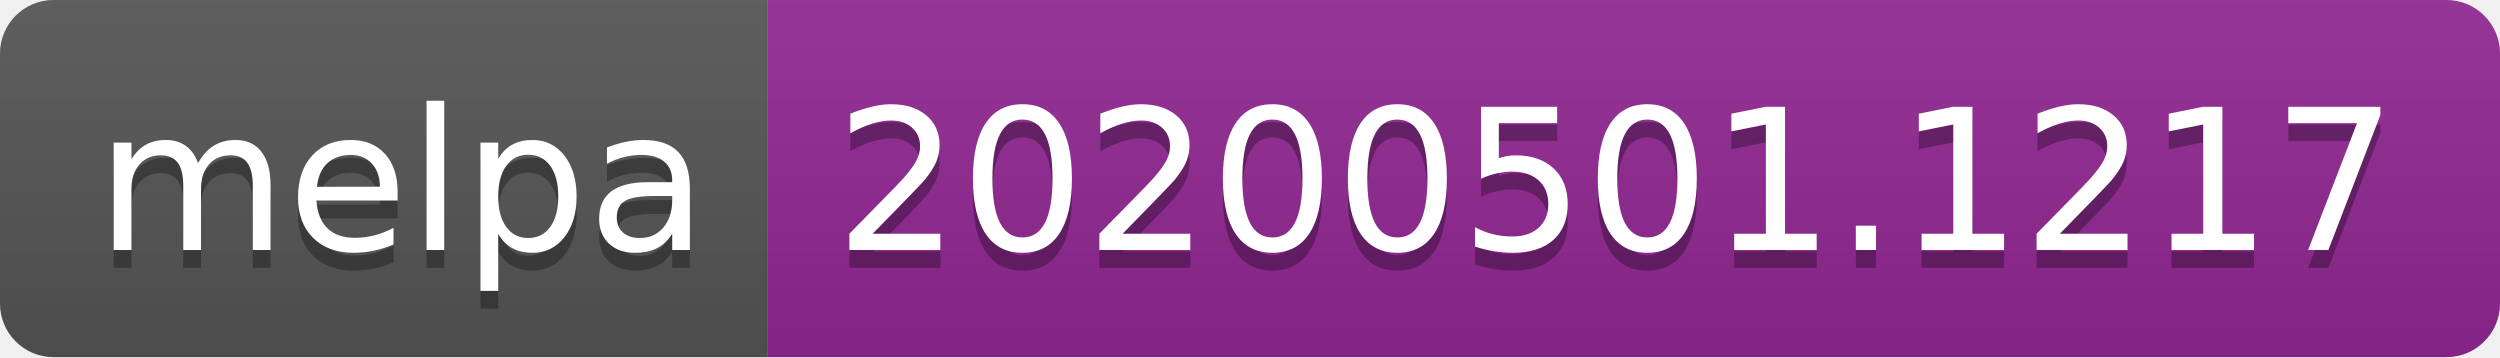
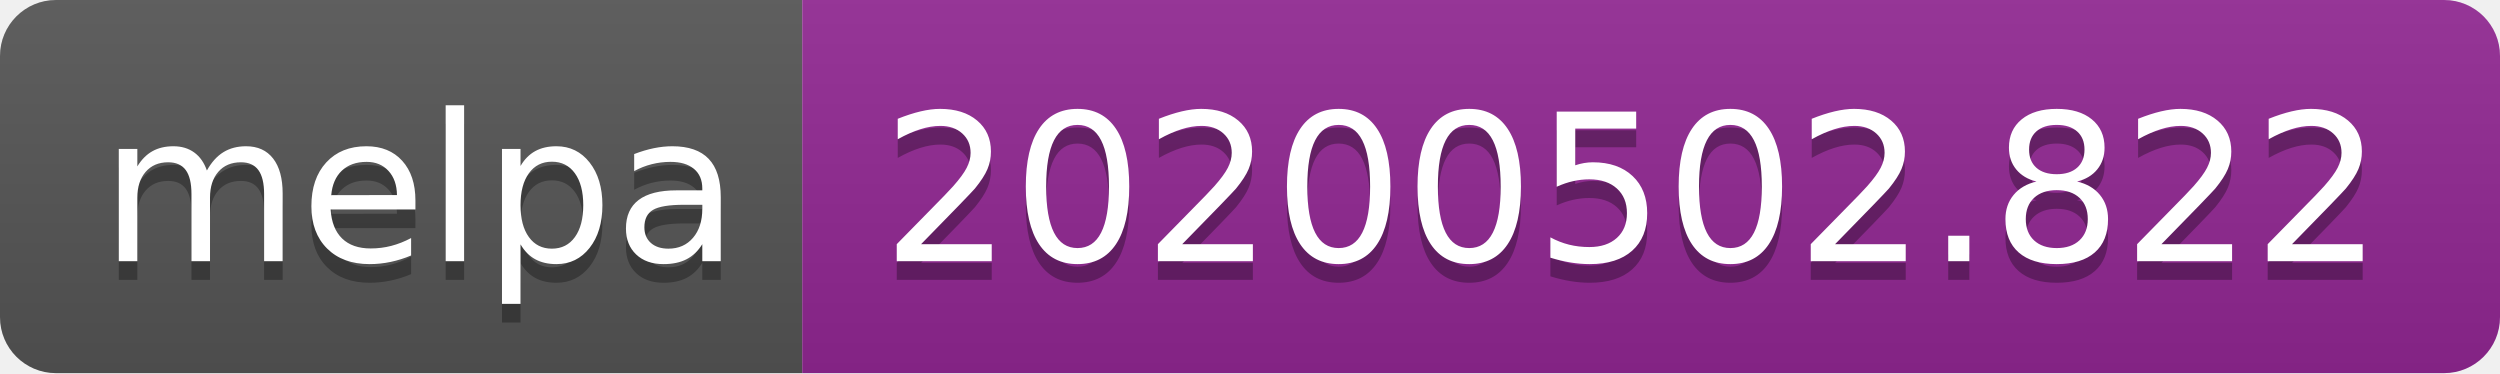
- <svg xmlns="http://www.w3.org/2000/svg" width="140" height="20">
+ <svg xmlns="http://www.w3.org/2000/svg" width="134" height="20">
  <linearGradient id="s" x2="0" y2="100%">
    <stop offset="0" stop-color="#bbb" stop-opacity=".1" />
    <stop offset="1" stop-opacity=".1" />
  </linearGradient>
  <clipPath id="r">
-     <rect width="140" height="20" rx="3" fill="#fff" />
+     <rect width="134" height="20" rx="3" fill="#fff" />
  </clipPath>
  <g clip-path="url(#r)">
    <rect width="43" height="20" fill="#555" />
-     <rect x="43" width="97" height="20" fill="#922793" />
-     <rect width="140" height="20" fill="url(#s)" />
+     <rect x="43" width="91" height="20" fill="#922793" />
+     <rect width="134" height="20" fill="url(#s)" />
  </g>
  <g fill="#fff" text-anchor="middle" font-family="DejaVu Sans,Verdana,Geneva,sans-serif" font-size="110">
    <text x="225" y="150" fill="#010101" fill-opacity=".3" transform="scale(.1)" textLength="330">melpa</text>
    <text x="225" y="140" transform="scale(.1)" textLength="330">melpa</text>
-     <text x="905" y="150" fill="#010101" fill-opacity=".3" transform="scale(.1)" textLength="870">20200501.1217</text>
-     <text x="905" y="140" transform="scale(.1)" textLength="870">20200501.1217</text>
+     <text x="875" y="150" fill="#010101" fill-opacity=".3" transform="scale(.1)" textLength="810">20200502.822</text>
+     <text x="875" y="140" transform="scale(.1)" textLength="810">20200502.822</text>
  </g>
</svg>
